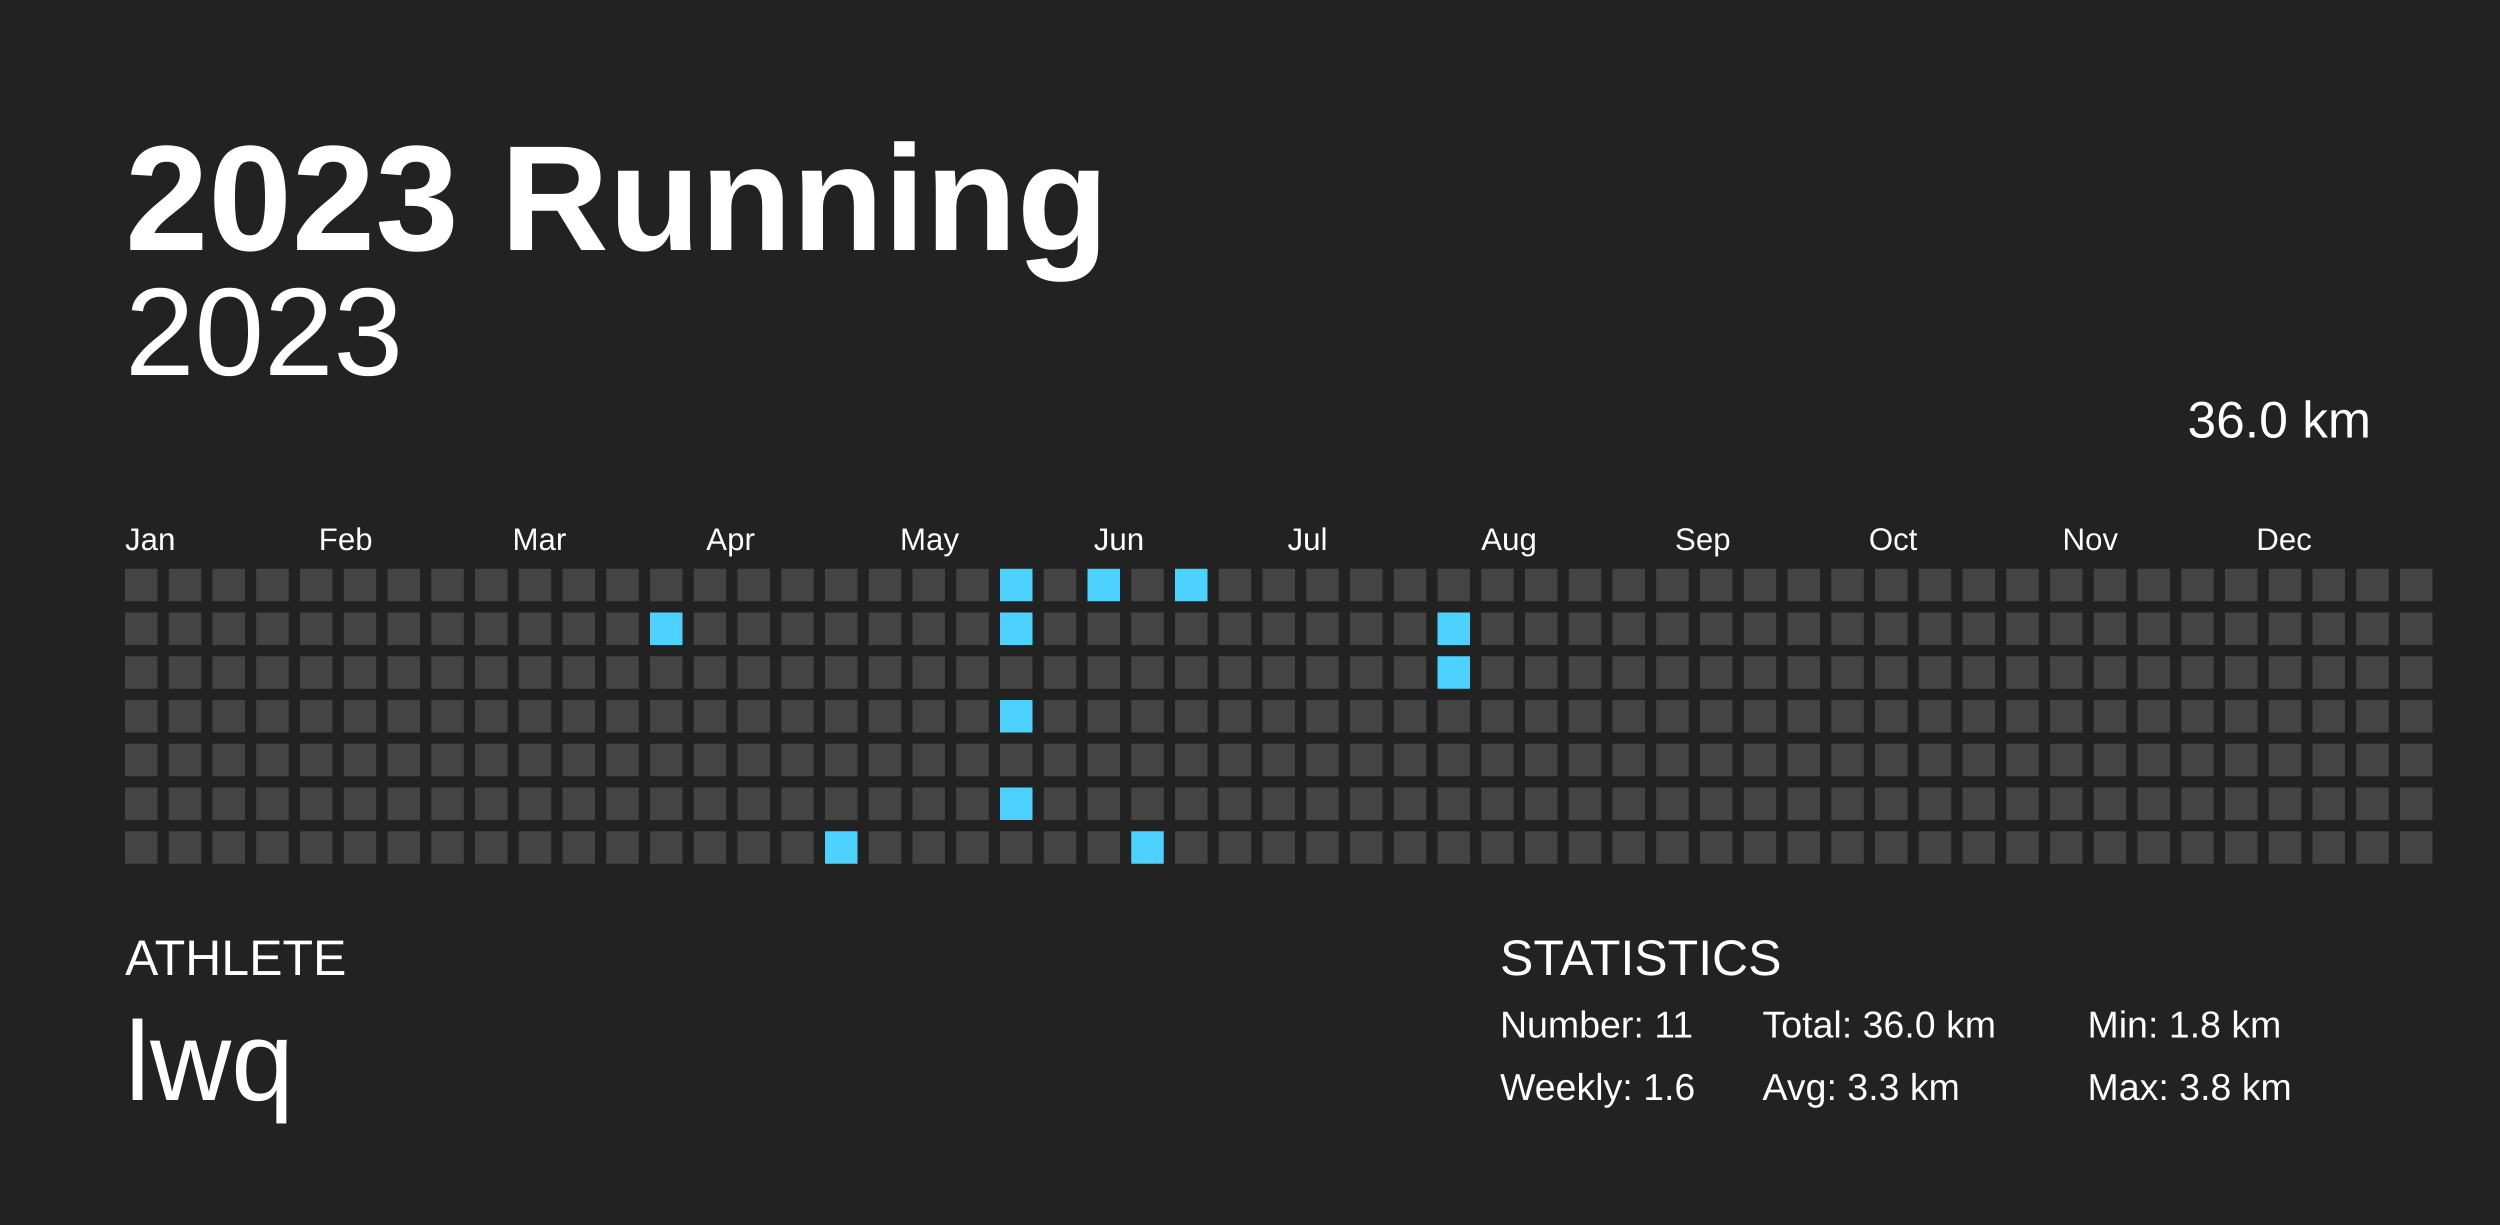
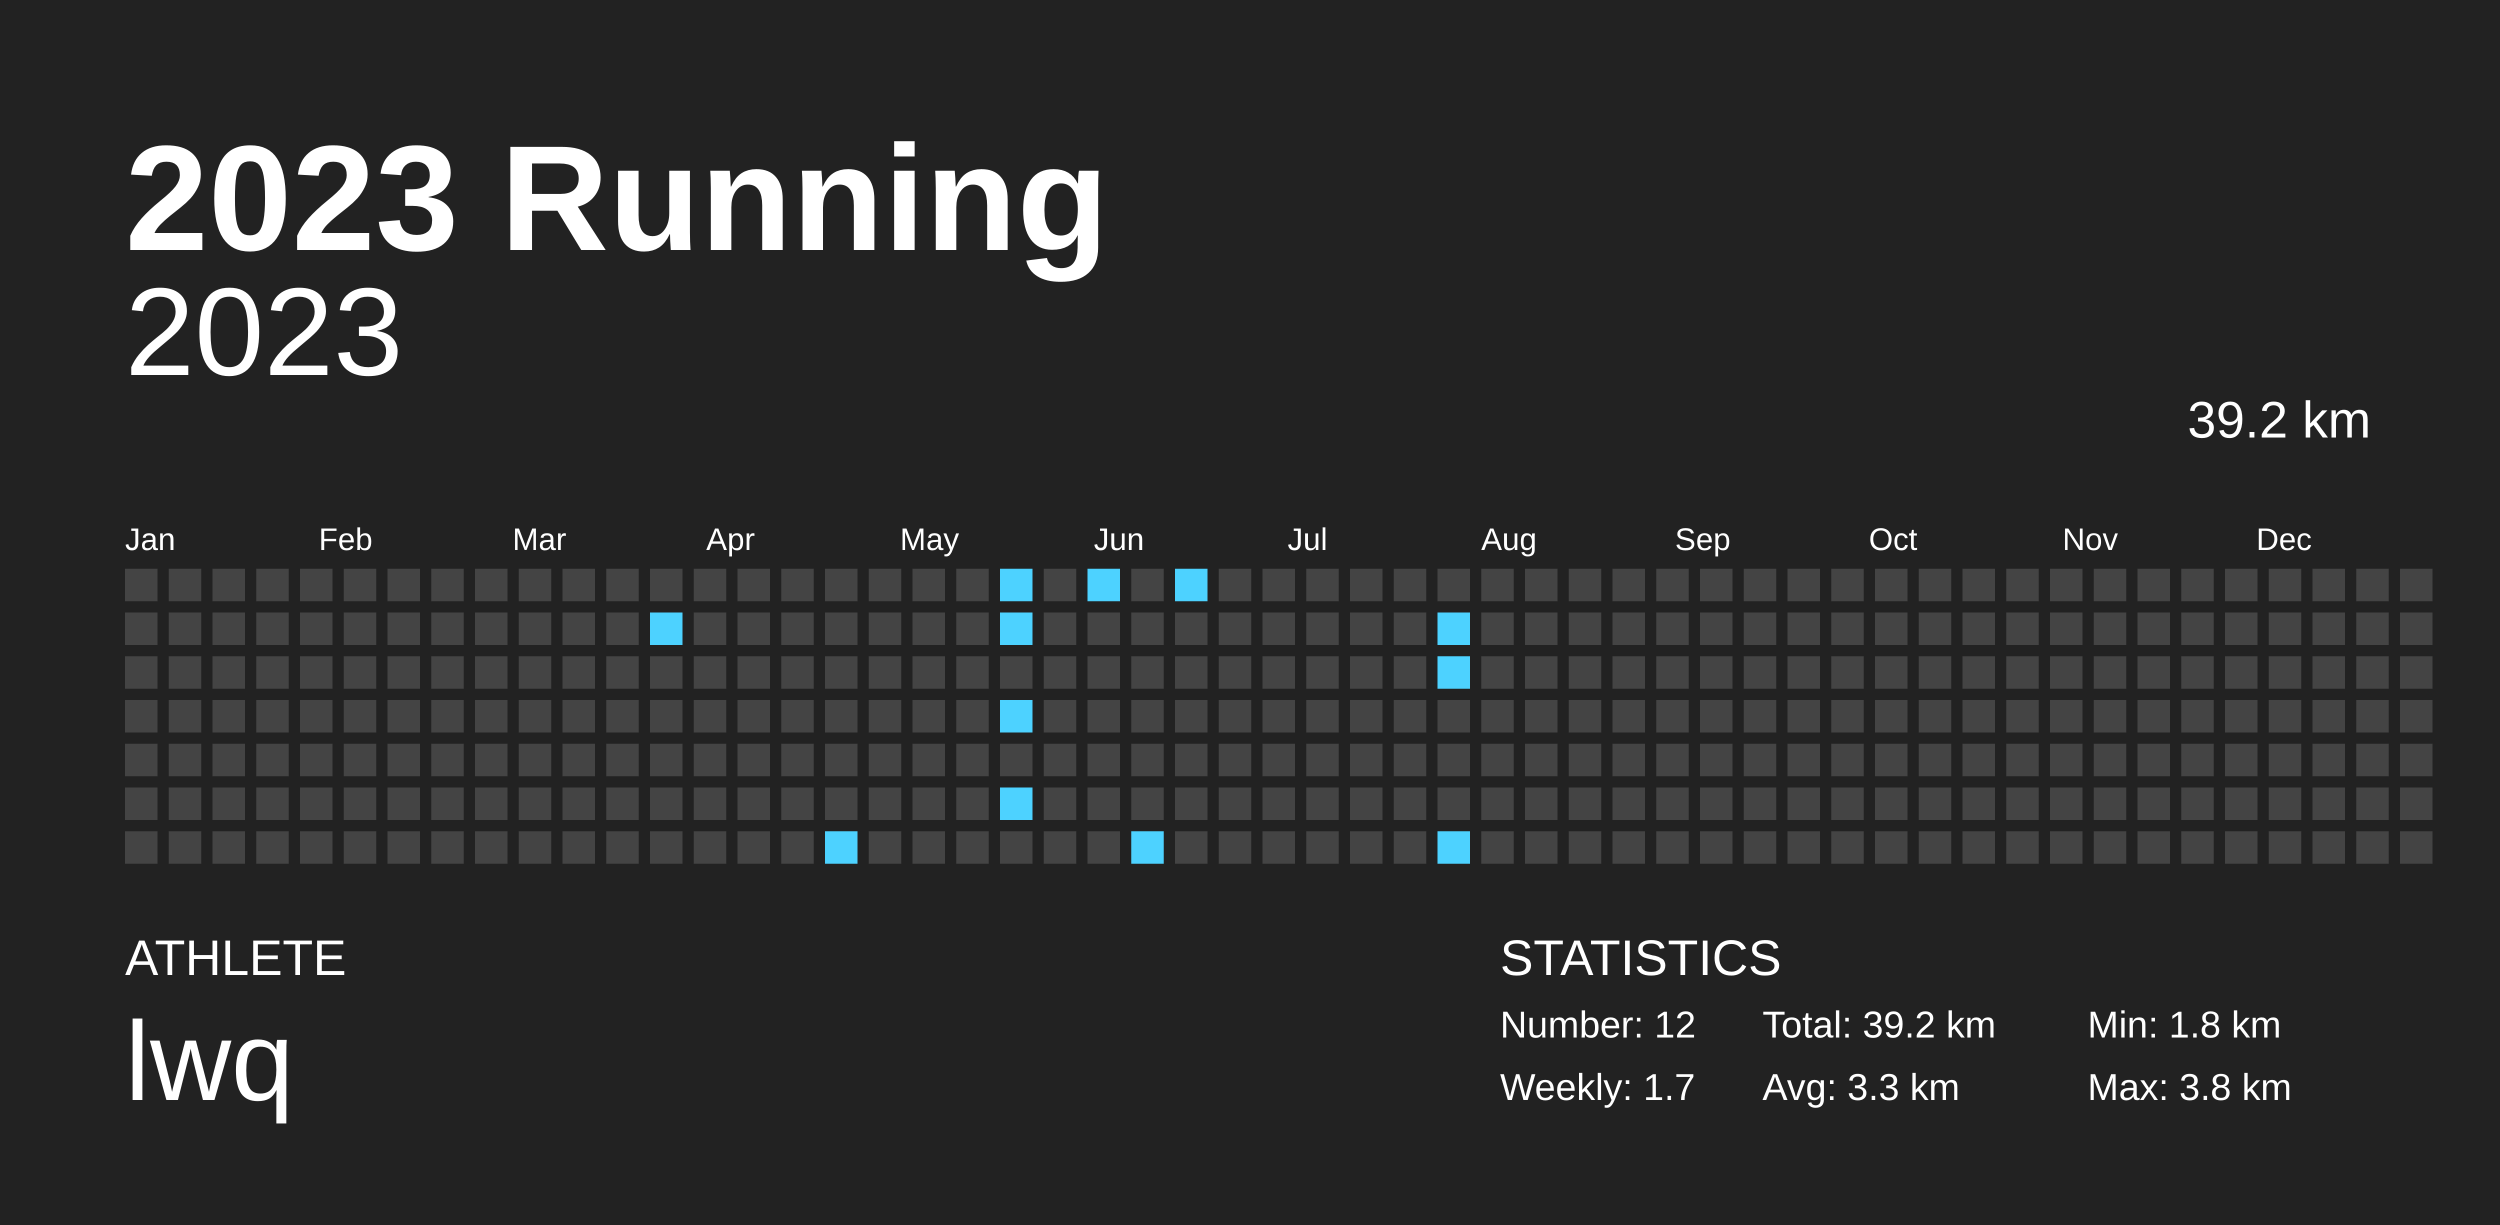
<svg xmlns="http://www.w3.org/2000/svg" baseProfile="full" height="98mm" version="1.1" viewBox="0,0,200,98" width="200mm">
  <defs />
  <rect fill="#222222" height="98" width="200" x="0" y="0" />
  <text fill="#FFFFFF" style="font-size:12px; font-family:Arial; font-weight:bold;" x="10" y="20">2023 Running</text>
  <text fill="#FFFFFF" style="font-size:4px; font-family:Arial" x="10" y="78">ATHLETE</text>
  <text fill="#FFFFFF" style="font-size:9px; font-family:Arial" x="10" y="88">lwq</text>
  <text fill="#FFFFFF" style="font-size:4px; font-family:Arial" x="120" y="78">STATISTICS</text>
-   <text fill="#FFFFFF" style="font-size:3px; font-family:Arial" x="120" y="83">Number: 11</text>
-   <text fill="#FFFFFF" style="font-size:3px; font-family:Arial" x="120" y="88">Weekly: 1.6</text>
-   <text fill="#FFFFFF" style="font-size:3px; font-family:Arial" x="141" y="83">Total: 36.0 km</text>
+   <text fill="#FFFFFF" style="font-size:3px; font-family:Arial" x="120" y="83">Number: 12</text>
+   <text fill="#FFFFFF" style="font-size:3px; font-family:Arial" x="120" y="88">Weekly: 1.7</text>
+   <text fill="#FFFFFF" style="font-size:3px; font-family:Arial" x="141" y="83">Total: 39.2 km</text>
  <text fill="#FFFFFF" style="font-size:3px; font-family:Arial" x="141" y="88">Avg: 3.3 km</text>
  <text fill="#FFFFFF" style="font-size:3px; font-family:Arial" x="167" y="83">Min: 1.8 km</text>
  <text fill="#FFFFFF" style="font-size:3px; font-family:Arial" x="167" y="88">Max: 3.8 km</text>
  <text alignment-baseline="hanging" fill="#FFFFFF" style="font-size:10.0px; font-family:Arial;" x="10" y="30">2023</text>
-   <text alignment-baseline="hanging" fill="#FFFFFF" style="font-size:4.125px; font-family:Arial;" x="175" y="35">36.0 km</text>
+   <text alignment-baseline="hanging" fill="#FFFFFF" style="font-size:4.125px; font-family:Arial;" x="175" y="35">39.2 km</text>
  <text fill="#FFFFFF" style="font-size:2.5px; font-family:Arial" x="10.0" y="44">Jan</text>
  <text fill="#FFFFFF" style="font-size:2.5px; font-family:Arial" x="25.5" y="44">Feb</text>
  <text fill="#FFFFFF" style="font-size:2.5px; font-family:Arial" x="41.0" y="44">Mar</text>
  <text fill="#FFFFFF" style="font-size:2.5px; font-family:Arial" x="56.5" y="44">Apr</text>
  <text fill="#FFFFFF" style="font-size:2.5px; font-family:Arial" x="72.0" y="44">May</text>
  <text fill="#FFFFFF" style="font-size:2.5px; font-family:Arial" x="87.5" y="44">Jun</text>
  <text fill="#FFFFFF" style="font-size:2.5px; font-family:Arial" x="103.0" y="44">Jul</text>
  <text fill="#FFFFFF" style="font-size:2.5px; font-family:Arial" x="118.5" y="44">Aug</text>
  <text fill="#FFFFFF" style="font-size:2.5px; font-family:Arial" x="134.0" y="44">Sep</text>
  <text fill="#FFFFFF" style="font-size:2.5px; font-family:Arial" x="149.5" y="44">Oct</text>
  <text fill="#FFFFFF" style="font-size:2.5px; font-family:Arial" x="165.0" y="44">Nov</text>
  <text fill="#FFFFFF" style="font-size:2.5px; font-family:Arial" x="180.5" y="44">Dec</text>
  <rect fill="#444444" height="2.6" width="2.6" x="10.0" y="45.5" />
  <rect fill="#444444" height="2.6" width="2.6" x="10.0" y="49.0" />
  <rect fill="#444444" height="2.6" width="2.6" x="10.0" y="52.5" />
  <rect fill="#444444" height="2.6" width="2.6" x="10.0" y="56.0" />
  <rect fill="#444444" height="2.6" width="2.6" x="10.0" y="59.5" />
  <rect fill="#444444" height="2.6" width="2.6" x="10.0" y="63.0" />
  <rect fill="#444444" height="2.6" width="2.6" x="10.0" y="66.5" />
  <rect fill="#444444" height="2.6" width="2.6" x="13.5" y="45.5" />
  <rect fill="#444444" height="2.6" width="2.6" x="13.5" y="49.0" />
  <rect fill="#444444" height="2.6" width="2.6" x="13.5" y="52.5" />
  <rect fill="#444444" height="2.6" width="2.6" x="13.5" y="56.0" />
  <rect fill="#444444" height="2.6" width="2.6" x="13.5" y="59.5" />
  <rect fill="#444444" height="2.6" width="2.6" x="13.5" y="63.0" />
  <rect fill="#444444" height="2.6" width="2.6" x="13.5" y="66.5" />
  <rect fill="#444444" height="2.6" width="2.6" x="17.0" y="45.5" />
  <rect fill="#444444" height="2.6" width="2.6" x="17.0" y="49.0" />
  <rect fill="#444444" height="2.6" width="2.6" x="17.0" y="52.5" />
  <rect fill="#444444" height="2.6" width="2.6" x="17.0" y="56.0" />
  <rect fill="#444444" height="2.6" width="2.6" x="17.0" y="59.5" />
  <rect fill="#444444" height="2.6" width="2.6" x="17.0" y="63.0" />
  <rect fill="#444444" height="2.6" width="2.6" x="17.0" y="66.5" />
  <rect fill="#444444" height="2.6" width="2.6" x="20.5" y="45.5" />
  <rect fill="#444444" height="2.6" width="2.6" x="20.5" y="49.0" />
  <rect fill="#444444" height="2.6" width="2.6" x="20.5" y="52.5" />
  <rect fill="#444444" height="2.6" width="2.6" x="20.5" y="56.0" />
  <rect fill="#444444" height="2.6" width="2.6" x="20.5" y="59.5" />
  <rect fill="#444444" height="2.6" width="2.6" x="20.5" y="63.0" />
  <rect fill="#444444" height="2.6" width="2.6" x="20.5" y="66.5" />
  <rect fill="#444444" height="2.6" width="2.6" x="24.0" y="45.5" />
  <rect fill="#444444" height="2.6" width="2.6" x="24.0" y="49.0" />
  <rect fill="#444444" height="2.6" width="2.6" x="24.0" y="52.5" />
  <rect fill="#444444" height="2.6" width="2.6" x="24.0" y="56.0" />
  <rect fill="#444444" height="2.6" width="2.6" x="24.0" y="59.5" />
  <rect fill="#444444" height="2.6" width="2.6" x="24.0" y="63.0" />
  <rect fill="#444444" height="2.6" width="2.6" x="24.0" y="66.5" />
  <rect fill="#444444" height="2.6" width="2.6" x="27.5" y="45.5" />
  <rect fill="#444444" height="2.6" width="2.6" x="27.5" y="49.0" />
  <rect fill="#444444" height="2.6" width="2.6" x="27.5" y="52.5" />
  <rect fill="#444444" height="2.6" width="2.6" x="27.5" y="56.0" />
  <rect fill="#444444" height="2.6" width="2.6" x="27.5" y="59.5" />
  <rect fill="#444444" height="2.6" width="2.6" x="27.5" y="63.0" />
  <rect fill="#444444" height="2.6" width="2.6" x="27.5" y="66.5" />
  <rect fill="#444444" height="2.6" width="2.6" x="31.0" y="45.5" />
  <rect fill="#444444" height="2.6" width="2.6" x="31.0" y="49.0" />
  <rect fill="#444444" height="2.6" width="2.6" x="31.0" y="52.5" />
  <rect fill="#444444" height="2.6" width="2.6" x="31.0" y="56.0" />
  <rect fill="#444444" height="2.6" width="2.6" x="31.0" y="59.5" />
  <rect fill="#444444" height="2.6" width="2.6" x="31.0" y="63.0" />
  <rect fill="#444444" height="2.6" width="2.6" x="31.0" y="66.5" />
  <rect fill="#444444" height="2.6" width="2.6" x="34.5" y="45.5" />
  <rect fill="#444444" height="2.6" width="2.6" x="34.5" y="49.0" />
  <rect fill="#444444" height="2.6" width="2.6" x="34.5" y="52.5" />
  <rect fill="#444444" height="2.6" width="2.6" x="34.5" y="56.0" />
  <rect fill="#444444" height="2.6" width="2.6" x="34.5" y="59.5" />
  <rect fill="#444444" height="2.6" width="2.6" x="34.5" y="63.0" />
  <rect fill="#444444" height="2.6" width="2.6" x="34.5" y="66.5" />
  <rect fill="#444444" height="2.6" width="2.6" x="38.0" y="45.5" />
  <rect fill="#444444" height="2.6" width="2.6" x="38.0" y="49.0" />
  <rect fill="#444444" height="2.6" width="2.6" x="38.0" y="52.5" />
  <rect fill="#444444" height="2.6" width="2.6" x="38.0" y="56.0" />
  <rect fill="#444444" height="2.6" width="2.6" x="38.0" y="59.5" />
  <rect fill="#444444" height="2.6" width="2.6" x="38.0" y="63.0" />
  <rect fill="#444444" height="2.6" width="2.6" x="38.0" y="66.5" />
  <rect fill="#444444" height="2.6" width="2.6" x="41.5" y="45.5" />
  <rect fill="#444444" height="2.6" width="2.6" x="41.5" y="49.0" />
  <rect fill="#444444" height="2.6" width="2.6" x="41.5" y="52.5" />
  <rect fill="#444444" height="2.6" width="2.6" x="41.5" y="56.0" />
  <rect fill="#444444" height="2.6" width="2.6" x="41.5" y="59.5" />
  <rect fill="#444444" height="2.6" width="2.6" x="41.5" y="63.0" />
  <rect fill="#444444" height="2.6" width="2.6" x="41.5" y="66.5" />
  <rect fill="#444444" height="2.6" width="2.6" x="45.0" y="45.5" />
  <rect fill="#444444" height="2.6" width="2.6" x="45.0" y="49.0" />
  <rect fill="#444444" height="2.6" width="2.6" x="45.0" y="52.5" />
  <rect fill="#444444" height="2.6" width="2.6" x="45.0" y="56.0" />
  <rect fill="#444444" height="2.6" width="2.6" x="45.0" y="59.5" />
  <rect fill="#444444" height="2.6" width="2.6" x="45.0" y="63.0" />
  <rect fill="#444444" height="2.6" width="2.6" x="45.0" y="66.5" />
  <rect fill="#444444" height="2.6" width="2.6" x="48.5" y="45.5" />
  <rect fill="#444444" height="2.6" width="2.6" x="48.5" y="49.0" />
  <rect fill="#444444" height="2.6" width="2.6" x="48.5" y="52.5" />
  <rect fill="#444444" height="2.6" width="2.6" x="48.5" y="56.0" />
  <rect fill="#444444" height="2.6" width="2.6" x="48.5" y="59.5" />
  <rect fill="#444444" height="2.6" width="2.6" x="48.5" y="63.0" />
  <rect fill="#444444" height="2.6" width="2.6" x="48.5" y="66.5" />
  <rect fill="#444444" height="2.6" width="2.6" x="52.0" y="45.5" />
  <rect fill="#4dd2ff" height="2.6" width="2.6" x="52.0" y="49.0" />
  <rect fill="#444444" height="2.6" width="2.6" x="52.0" y="52.5" />
  <rect fill="#444444" height="2.6" width="2.6" x="52.0" y="56.0" />
  <rect fill="#444444" height="2.6" width="2.6" x="52.0" y="59.5" />
  <rect fill="#444444" height="2.6" width="2.6" x="52.0" y="63.0" />
  <rect fill="#444444" height="2.6" width="2.6" x="52.0" y="66.5" />
  <rect fill="#444444" height="2.6" width="2.6" x="55.5" y="45.5" />
  <rect fill="#444444" height="2.6" width="2.6" x="55.5" y="49.0" />
  <rect fill="#444444" height="2.6" width="2.6" x="55.5" y="52.5" />
  <rect fill="#444444" height="2.6" width="2.6" x="55.5" y="56.0" />
  <rect fill="#444444" height="2.6" width="2.6" x="55.5" y="59.5" />
  <rect fill="#444444" height="2.6" width="2.6" x="55.5" y="63.0" />
  <rect fill="#444444" height="2.6" width="2.6" x="55.5" y="66.5" />
  <rect fill="#444444" height="2.6" width="2.6" x="59.0" y="45.5" />
  <rect fill="#444444" height="2.6" width="2.6" x="59.0" y="49.0" />
  <rect fill="#444444" height="2.6" width="2.6" x="59.0" y="52.5" />
  <rect fill="#444444" height="2.6" width="2.6" x="59.0" y="56.0" />
  <rect fill="#444444" height="2.6" width="2.6" x="59.0" y="59.5" />
  <rect fill="#444444" height="2.6" width="2.6" x="59.0" y="63.0" />
  <rect fill="#444444" height="2.6" width="2.6" x="59.0" y="66.5" />
  <rect fill="#444444" height="2.6" width="2.6" x="62.5" y="45.5" />
  <rect fill="#444444" height="2.6" width="2.6" x="62.5" y="49.0" />
  <rect fill="#444444" height="2.6" width="2.6" x="62.5" y="52.5" />
  <rect fill="#444444" height="2.6" width="2.6" x="62.5" y="56.0" />
  <rect fill="#444444" height="2.6" width="2.6" x="62.5" y="59.5" />
  <rect fill="#444444" height="2.6" width="2.6" x="62.5" y="63.0" />
  <rect fill="#444444" height="2.6" width="2.6" x="62.5" y="66.5" />
  <rect fill="#444444" height="2.6" width="2.6" x="66.0" y="45.5" />
  <rect fill="#444444" height="2.6" width="2.6" x="66.0" y="49.0" />
  <rect fill="#444444" height="2.6" width="2.6" x="66.0" y="52.5" />
  <rect fill="#444444" height="2.6" width="2.6" x="66.0" y="56.0" />
  <rect fill="#444444" height="2.6" width="2.6" x="66.0" y="59.5" />
  <rect fill="#444444" height="2.6" width="2.6" x="66.0" y="63.0" />
  <rect fill="#4dd2ff" height="2.6" width="2.6" x="66.0" y="66.5" />
  <rect fill="#444444" height="2.6" width="2.6" x="69.5" y="45.5" />
  <rect fill="#444444" height="2.6" width="2.6" x="69.5" y="49.0" />
  <rect fill="#444444" height="2.6" width="2.6" x="69.5" y="52.5" />
  <rect fill="#444444" height="2.6" width="2.6" x="69.5" y="56.0" />
  <rect fill="#444444" height="2.6" width="2.6" x="69.5" y="59.5" />
  <rect fill="#444444" height="2.6" width="2.6" x="69.5" y="63.0" />
  <rect fill="#444444" height="2.6" width="2.6" x="69.5" y="66.5" />
  <rect fill="#444444" height="2.6" width="2.6" x="73.0" y="45.5" />
  <rect fill="#444444" height="2.6" width="2.6" x="73.0" y="49.0" />
  <rect fill="#444444" height="2.6" width="2.6" x="73.0" y="52.5" />
  <rect fill="#444444" height="2.6" width="2.6" x="73.0" y="56.0" />
  <rect fill="#444444" height="2.6" width="2.6" x="73.0" y="59.5" />
  <rect fill="#444444" height="2.6" width="2.6" x="73.0" y="63.0" />
  <rect fill="#444444" height="2.6" width="2.6" x="73.0" y="66.5" />
  <rect fill="#444444" height="2.6" width="2.6" x="76.5" y="45.5" />
  <rect fill="#444444" height="2.6" width="2.6" x="76.5" y="49.0" />
  <rect fill="#444444" height="2.6" width="2.6" x="76.5" y="52.5" />
  <rect fill="#444444" height="2.6" width="2.6" x="76.5" y="56.0" />
  <rect fill="#444444" height="2.6" width="2.6" x="76.5" y="59.5" />
  <rect fill="#444444" height="2.6" width="2.6" x="76.5" y="63.0" />
  <rect fill="#444444" height="2.6" width="2.6" x="76.5" y="66.5" />
  <rect fill="#4dd2ff" height="2.6" width="2.6" x="80.0" y="45.5" />
  <rect fill="#4dd2ff" height="2.6" width="2.6" x="80.0" y="49.0" />
  <rect fill="#444444" height="2.6" width="2.6" x="80.0" y="52.5" />
  <rect fill="#4dd2ff" height="2.6" width="2.6" x="80.0" y="56.0" />
  <rect fill="#444444" height="2.6" width="2.6" x="80.0" y="59.5" />
  <rect fill="#4dd2ff" height="2.6" width="2.6" x="80.0" y="63.0" />
  <rect fill="#444444" height="2.6" width="2.6" x="80.0" y="66.5" />
  <rect fill="#444444" height="2.6" width="2.6" x="83.5" y="45.5" />
  <rect fill="#444444" height="2.6" width="2.6" x="83.5" y="49.0" />
  <rect fill="#444444" height="2.6" width="2.6" x="83.5" y="52.5" />
  <rect fill="#444444" height="2.6" width="2.6" x="83.5" y="56.0" />
  <rect fill="#444444" height="2.6" width="2.6" x="83.5" y="59.5" />
  <rect fill="#444444" height="2.6" width="2.6" x="83.5" y="63.0" />
  <rect fill="#444444" height="2.6" width="2.6" x="83.5" y="66.5" />
  <rect fill="#4dd2ff" height="2.6" width="2.6" x="87.0" y="45.5" />
  <rect fill="#444444" height="2.6" width="2.6" x="87.0" y="49.0" />
  <rect fill="#444444" height="2.6" width="2.6" x="87.0" y="52.5" />
  <rect fill="#444444" height="2.6" width="2.6" x="87.0" y="56.0" />
  <rect fill="#444444" height="2.6" width="2.6" x="87.0" y="59.5" />
  <rect fill="#444444" height="2.6" width="2.6" x="87.0" y="63.0" />
  <rect fill="#444444" height="2.6" width="2.6" x="87.0" y="66.5" />
  <rect fill="#444444" height="2.6" width="2.6" x="90.5" y="45.5" />
  <rect fill="#444444" height="2.6" width="2.6" x="90.5" y="49.0" />
  <rect fill="#444444" height="2.6" width="2.6" x="90.5" y="52.5" />
  <rect fill="#444444" height="2.6" width="2.6" x="90.5" y="56.0" />
  <rect fill="#444444" height="2.6" width="2.6" x="90.5" y="59.5" />
  <rect fill="#444444" height="2.6" width="2.6" x="90.5" y="63.0" />
  <rect fill="#4dd2ff" height="2.6" width="2.6" x="90.5" y="66.5" />
  <rect fill="#4dd2ff" height="2.6" width="2.6" x="94.0" y="45.5" />
  <rect fill="#444444" height="2.6" width="2.6" x="94.0" y="49.0" />
  <rect fill="#444444" height="2.6" width="2.6" x="94.0" y="52.5" />
  <rect fill="#444444" height="2.6" width="2.6" x="94.0" y="56.0" />
  <rect fill="#444444" height="2.6" width="2.6" x="94.0" y="59.5" />
  <rect fill="#444444" height="2.6" width="2.6" x="94.0" y="63.0" />
  <rect fill="#444444" height="2.6" width="2.6" x="94.0" y="66.5" />
  <rect fill="#444444" height="2.6" width="2.6" x="97.5" y="45.5" />
  <rect fill="#444444" height="2.6" width="2.6" x="97.5" y="49.0" />
  <rect fill="#444444" height="2.6" width="2.6" x="97.5" y="52.5" />
  <rect fill="#444444" height="2.6" width="2.6" x="97.5" y="56.0" />
  <rect fill="#444444" height="2.6" width="2.6" x="97.5" y="59.5" />
  <rect fill="#444444" height="2.6" width="2.6" x="97.5" y="63.0" />
  <rect fill="#444444" height="2.6" width="2.6" x="97.5" y="66.5" />
  <rect fill="#444444" height="2.6" width="2.6" x="101.0" y="45.5" />
  <rect fill="#444444" height="2.6" width="2.6" x="101.0" y="49.0" />
  <rect fill="#444444" height="2.6" width="2.6" x="101.0" y="52.5" />
  <rect fill="#444444" height="2.6" width="2.6" x="101.0" y="56.0" />
  <rect fill="#444444" height="2.6" width="2.6" x="101.0" y="59.5" />
  <rect fill="#444444" height="2.6" width="2.6" x="101.0" y="63.0" />
  <rect fill="#444444" height="2.6" width="2.6" x="101.0" y="66.5" />
  <rect fill="#444444" height="2.6" width="2.6" x="104.5" y="45.5" />
  <rect fill="#444444" height="2.6" width="2.6" x="104.5" y="49.0" />
  <rect fill="#444444" height="2.6" width="2.6" x="104.5" y="52.5" />
  <rect fill="#444444" height="2.6" width="2.6" x="104.5" y="56.0" />
  <rect fill="#444444" height="2.6" width="2.6" x="104.5" y="59.5" />
  <rect fill="#444444" height="2.6" width="2.6" x="104.5" y="63.0" />
  <rect fill="#444444" height="2.6" width="2.6" x="104.5" y="66.5" />
  <rect fill="#444444" height="2.6" width="2.6" x="108.0" y="45.5" />
  <rect fill="#444444" height="2.6" width="2.6" x="108.0" y="49.0" />
  <rect fill="#444444" height="2.6" width="2.6" x="108.0" y="52.5" />
  <rect fill="#444444" height="2.6" width="2.6" x="108.0" y="56.0" />
  <rect fill="#444444" height="2.6" width="2.6" x="108.0" y="59.5" />
  <rect fill="#444444" height="2.6" width="2.6" x="108.0" y="63.0" />
  <rect fill="#444444" height="2.6" width="2.6" x="108.0" y="66.5" />
  <rect fill="#444444" height="2.6" width="2.6" x="111.5" y="45.5" />
  <rect fill="#444444" height="2.6" width="2.6" x="111.5" y="49.0" />
  <rect fill="#444444" height="2.6" width="2.6" x="111.5" y="52.5" />
  <rect fill="#444444" height="2.6" width="2.6" x="111.5" y="56.0" />
  <rect fill="#444444" height="2.6" width="2.6" x="111.5" y="59.5" />
  <rect fill="#444444" height="2.6" width="2.6" x="111.5" y="63.0" />
  <rect fill="#444444" height="2.6" width="2.6" x="111.5" y="66.5" />
  <rect fill="#444444" height="2.6" width="2.6" x="115.0" y="45.5" />
  <rect fill="#4dd2ff" height="2.6" width="2.6" x="115.0" y="49.0" />
  <rect fill="#4dd2ff" height="2.6" width="2.6" x="115.0" y="52.5" />
  <rect fill="#444444" height="2.6" width="2.6" x="115.0" y="56.0" />
  <rect fill="#444444" height="2.6" width="2.6" x="115.0" y="59.5" />
  <rect fill="#444444" height="2.6" width="2.6" x="115.0" y="63.0" />
-   <rect fill="#444444" height="2.6" width="2.6" x="115.0" y="66.5" />
+   <rect fill="#4dd2ff" height="2.6" width="2.6" x="115.0" y="66.5" />
  <rect fill="#444444" height="2.6" width="2.6" x="118.5" y="45.5" />
  <rect fill="#444444" height="2.6" width="2.6" x="118.5" y="49.0" />
  <rect fill="#444444" height="2.6" width="2.6" x="118.5" y="52.5" />
  <rect fill="#444444" height="2.6" width="2.6" x="118.5" y="56.0" />
  <rect fill="#444444" height="2.6" width="2.6" x="118.5" y="59.5" />
  <rect fill="#444444" height="2.6" width="2.6" x="118.5" y="63.0" />
  <rect fill="#444444" height="2.6" width="2.6" x="118.5" y="66.5" />
  <rect fill="#444444" height="2.6" width="2.6" x="122.0" y="45.5" />
  <rect fill="#444444" height="2.6" width="2.6" x="122.0" y="49.0" />
  <rect fill="#444444" height="2.6" width="2.6" x="122.0" y="52.5" />
  <rect fill="#444444" height="2.6" width="2.6" x="122.0" y="56.0" />
  <rect fill="#444444" height="2.6" width="2.6" x="122.0" y="59.5" />
  <rect fill="#444444" height="2.6" width="2.6" x="122.0" y="63.0" />
  <rect fill="#444444" height="2.6" width="2.6" x="122.0" y="66.5" />
  <rect fill="#444444" height="2.6" width="2.6" x="125.5" y="45.5" />
  <rect fill="#444444" height="2.6" width="2.6" x="125.5" y="49.0" />
  <rect fill="#444444" height="2.6" width="2.6" x="125.5" y="52.5" />
  <rect fill="#444444" height="2.6" width="2.6" x="125.5" y="56.0" />
  <rect fill="#444444" height="2.6" width="2.6" x="125.5" y="59.5" />
  <rect fill="#444444" height="2.6" width="2.6" x="125.5" y="63.0" />
  <rect fill="#444444" height="2.6" width="2.6" x="125.5" y="66.5" />
  <rect fill="#444444" height="2.6" width="2.6" x="129.0" y="45.5" />
  <rect fill="#444444" height="2.6" width="2.6" x="129.0" y="49.0" />
  <rect fill="#444444" height="2.6" width="2.6" x="129.0" y="52.5" />
  <rect fill="#444444" height="2.6" width="2.6" x="129.0" y="56.0" />
  <rect fill="#444444" height="2.6" width="2.6" x="129.0" y="59.5" />
  <rect fill="#444444" height="2.6" width="2.6" x="129.0" y="63.0" />
  <rect fill="#444444" height="2.6" width="2.6" x="129.0" y="66.5" />
  <rect fill="#444444" height="2.6" width="2.6" x="132.5" y="45.5" />
  <rect fill="#444444" height="2.6" width="2.6" x="132.5" y="49.0" />
  <rect fill="#444444" height="2.6" width="2.6" x="132.5" y="52.5" />
  <rect fill="#444444" height="2.6" width="2.6" x="132.5" y="56.0" />
  <rect fill="#444444" height="2.6" width="2.6" x="132.5" y="59.5" />
  <rect fill="#444444" height="2.6" width="2.6" x="132.5" y="63.0" />
  <rect fill="#444444" height="2.6" width="2.6" x="132.5" y="66.5" />
  <rect fill="#444444" height="2.6" width="2.6" x="136.0" y="45.5" />
  <rect fill="#444444" height="2.6" width="2.6" x="136.0" y="49.0" />
  <rect fill="#444444" height="2.6" width="2.6" x="136.0" y="52.5" />
  <rect fill="#444444" height="2.6" width="2.6" x="136.0" y="56.0" />
  <rect fill="#444444" height="2.6" width="2.6" x="136.0" y="59.5" />
  <rect fill="#444444" height="2.6" width="2.6" x="136.0" y="63.0" />
  <rect fill="#444444" height="2.6" width="2.6" x="136.0" y="66.5" />
  <rect fill="#444444" height="2.6" width="2.6" x="139.5" y="45.5" />
  <rect fill="#444444" height="2.6" width="2.6" x="139.5" y="49.0" />
  <rect fill="#444444" height="2.6" width="2.6" x="139.5" y="52.5" />
  <rect fill="#444444" height="2.6" width="2.6" x="139.5" y="56.0" />
  <rect fill="#444444" height="2.6" width="2.6" x="139.5" y="59.5" />
  <rect fill="#444444" height="2.6" width="2.6" x="139.5" y="63.0" />
  <rect fill="#444444" height="2.6" width="2.6" x="139.5" y="66.5" />
  <rect fill="#444444" height="2.6" width="2.6" x="143.0" y="45.5" />
  <rect fill="#444444" height="2.6" width="2.6" x="143.0" y="49.0" />
  <rect fill="#444444" height="2.6" width="2.6" x="143.0" y="52.5" />
  <rect fill="#444444" height="2.6" width="2.6" x="143.0" y="56.0" />
  <rect fill="#444444" height="2.6" width="2.6" x="143.0" y="59.5" />
  <rect fill="#444444" height="2.6" width="2.6" x="143.0" y="63.0" />
  <rect fill="#444444" height="2.6" width="2.6" x="143.0" y="66.5" />
  <rect fill="#444444" height="2.6" width="2.6" x="146.5" y="45.5" />
  <rect fill="#444444" height="2.6" width="2.6" x="146.5" y="49.0" />
  <rect fill="#444444" height="2.6" width="2.6" x="146.5" y="52.5" />
  <rect fill="#444444" height="2.6" width="2.6" x="146.5" y="56.0" />
  <rect fill="#444444" height="2.6" width="2.6" x="146.5" y="59.5" />
  <rect fill="#444444" height="2.6" width="2.6" x="146.5" y="63.0" />
  <rect fill="#444444" height="2.6" width="2.6" x="146.5" y="66.5" />
  <rect fill="#444444" height="2.6" width="2.6" x="150.0" y="45.5" />
  <rect fill="#444444" height="2.6" width="2.6" x="150.0" y="49.0" />
  <rect fill="#444444" height="2.6" width="2.6" x="150.0" y="52.5" />
  <rect fill="#444444" height="2.6" width="2.6" x="150.0" y="56.0" />
  <rect fill="#444444" height="2.6" width="2.6" x="150.0" y="59.5" />
  <rect fill="#444444" height="2.6" width="2.6" x="150.0" y="63.0" />
  <rect fill="#444444" height="2.6" width="2.6" x="150.0" y="66.5" />
  <rect fill="#444444" height="2.6" width="2.6" x="153.5" y="45.5" />
  <rect fill="#444444" height="2.6" width="2.6" x="153.5" y="49.0" />
  <rect fill="#444444" height="2.6" width="2.6" x="153.5" y="52.5" />
  <rect fill="#444444" height="2.6" width="2.6" x="153.5" y="56.0" />
  <rect fill="#444444" height="2.6" width="2.6" x="153.5" y="59.5" />
  <rect fill="#444444" height="2.6" width="2.6" x="153.5" y="63.0" />
  <rect fill="#444444" height="2.6" width="2.6" x="153.5" y="66.5" />
  <rect fill="#444444" height="2.6" width="2.6" x="157.0" y="45.5" />
  <rect fill="#444444" height="2.6" width="2.6" x="157.0" y="49.0" />
  <rect fill="#444444" height="2.6" width="2.6" x="157.0" y="52.5" />
  <rect fill="#444444" height="2.6" width="2.6" x="157.0" y="56.0" />
  <rect fill="#444444" height="2.6" width="2.6" x="157.0" y="59.5" />
  <rect fill="#444444" height="2.6" width="2.6" x="157.0" y="63.0" />
  <rect fill="#444444" height="2.6" width="2.6" x="157.0" y="66.5" />
  <rect fill="#444444" height="2.6" width="2.6" x="160.5" y="45.5" />
  <rect fill="#444444" height="2.6" width="2.6" x="160.5" y="49.0" />
  <rect fill="#444444" height="2.6" width="2.6" x="160.5" y="52.5" />
  <rect fill="#444444" height="2.6" width="2.6" x="160.5" y="56.0" />
  <rect fill="#444444" height="2.6" width="2.6" x="160.5" y="59.5" />
  <rect fill="#444444" height="2.6" width="2.6" x="160.5" y="63.0" />
  <rect fill="#444444" height="2.6" width="2.6" x="160.5" y="66.5" />
  <rect fill="#444444" height="2.6" width="2.6" x="164.0" y="45.5" />
  <rect fill="#444444" height="2.6" width="2.6" x="164.0" y="49.0" />
  <rect fill="#444444" height="2.6" width="2.6" x="164.0" y="52.5" />
  <rect fill="#444444" height="2.6" width="2.6" x="164.0" y="56.0" />
  <rect fill="#444444" height="2.6" width="2.6" x="164.0" y="59.5" />
  <rect fill="#444444" height="2.6" width="2.6" x="164.0" y="63.0" />
  <rect fill="#444444" height="2.6" width="2.6" x="164.0" y="66.5" />
  <rect fill="#444444" height="2.6" width="2.6" x="167.5" y="45.5" />
  <rect fill="#444444" height="2.6" width="2.6" x="167.5" y="49.0" />
  <rect fill="#444444" height="2.6" width="2.6" x="167.5" y="52.5" />
  <rect fill="#444444" height="2.6" width="2.6" x="167.5" y="56.0" />
  <rect fill="#444444" height="2.6" width="2.6" x="167.5" y="59.5" />
  <rect fill="#444444" height="2.6" width="2.6" x="167.5" y="63.0" />
  <rect fill="#444444" height="2.6" width="2.6" x="167.5" y="66.5" />
  <rect fill="#444444" height="2.6" width="2.6" x="171.0" y="45.5" />
  <rect fill="#444444" height="2.6" width="2.6" x="171.0" y="49.0" />
  <rect fill="#444444" height="2.6" width="2.6" x="171.0" y="52.5" />
  <rect fill="#444444" height="2.6" width="2.6" x="171.0" y="56.0" />
  <rect fill="#444444" height="2.6" width="2.6" x="171.0" y="59.5" />
  <rect fill="#444444" height="2.6" width="2.6" x="171.0" y="63.0" />
  <rect fill="#444444" height="2.6" width="2.6" x="171.0" y="66.5" />
  <rect fill="#444444" height="2.6" width="2.6" x="174.5" y="45.5" />
  <rect fill="#444444" height="2.6" width="2.6" x="174.5" y="49.0" />
  <rect fill="#444444" height="2.6" width="2.6" x="174.5" y="52.5" />
  <rect fill="#444444" height="2.6" width="2.6" x="174.5" y="56.0" />
  <rect fill="#444444" height="2.6" width="2.6" x="174.5" y="59.5" />
  <rect fill="#444444" height="2.6" width="2.6" x="174.5" y="63.0" />
  <rect fill="#444444" height="2.6" width="2.6" x="174.5" y="66.5" />
  <rect fill="#444444" height="2.6" width="2.6" x="178.0" y="45.5" />
  <rect fill="#444444" height="2.6" width="2.6" x="178.0" y="49.0" />
  <rect fill="#444444" height="2.6" width="2.6" x="178.0" y="52.5" />
  <rect fill="#444444" height="2.6" width="2.6" x="178.0" y="56.0" />
  <rect fill="#444444" height="2.6" width="2.6" x="178.0" y="59.5" />
  <rect fill="#444444" height="2.6" width="2.6" x="178.0" y="63.0" />
  <rect fill="#444444" height="2.6" width="2.6" x="178.0" y="66.5" />
  <rect fill="#444444" height="2.6" width="2.6" x="181.5" y="45.5" />
  <rect fill="#444444" height="2.6" width="2.6" x="181.5" y="49.0" />
  <rect fill="#444444" height="2.6" width="2.6" x="181.5" y="52.5" />
  <rect fill="#444444" height="2.6" width="2.6" x="181.5" y="56.0" />
  <rect fill="#444444" height="2.6" width="2.6" x="181.5" y="59.5" />
  <rect fill="#444444" height="2.6" width="2.6" x="181.5" y="63.0" />
  <rect fill="#444444" height="2.6" width="2.6" x="181.5" y="66.5" />
  <rect fill="#444444" height="2.6" width="2.6" x="185.0" y="45.5" />
  <rect fill="#444444" height="2.6" width="2.6" x="185.0" y="49.0" />
  <rect fill="#444444" height="2.6" width="2.6" x="185.0" y="52.5" />
  <rect fill="#444444" height="2.6" width="2.6" x="185.0" y="56.0" />
  <rect fill="#444444" height="2.6" width="2.6" x="185.0" y="59.5" />
  <rect fill="#444444" height="2.6" width="2.6" x="185.0" y="63.0" />
  <rect fill="#444444" height="2.6" width="2.6" x="185.0" y="66.5" />
  <rect fill="#444444" height="2.6" width="2.6" x="188.5" y="45.5" />
  <rect fill="#444444" height="2.6" width="2.6" x="188.5" y="49.0" />
  <rect fill="#444444" height="2.6" width="2.6" x="188.5" y="52.5" />
  <rect fill="#444444" height="2.6" width="2.6" x="188.5" y="56.0" />
  <rect fill="#444444" height="2.6" width="2.6" x="188.5" y="59.5" />
  <rect fill="#444444" height="2.6" width="2.6" x="188.5" y="63.0" />
  <rect fill="#444444" height="2.6" width="2.6" x="188.5" y="66.5" />
  <rect fill="#444444" height="2.6" width="2.6" x="192.0" y="45.5" />
  <rect fill="#444444" height="2.6" width="2.6" x="192.0" y="49.0" />
  <rect fill="#444444" height="2.6" width="2.6" x="192.0" y="52.5" />
  <rect fill="#444444" height="2.6" width="2.6" x="192.0" y="56.0" />
  <rect fill="#444444" height="2.6" width="2.6" x="192.0" y="59.5" />
  <rect fill="#444444" height="2.6" width="2.6" x="192.0" y="63.0" />
  <rect fill="#444444" height="2.6" width="2.6" x="192.0" y="66.5" />
</svg>
